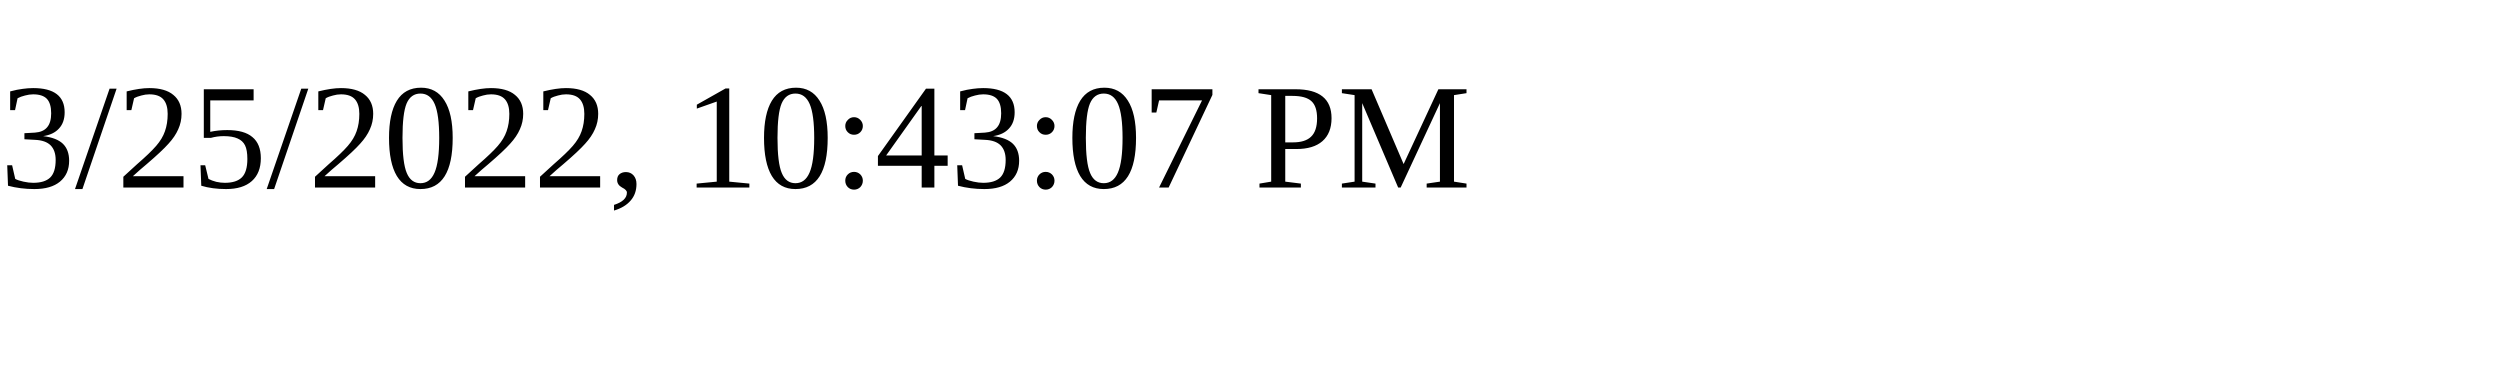
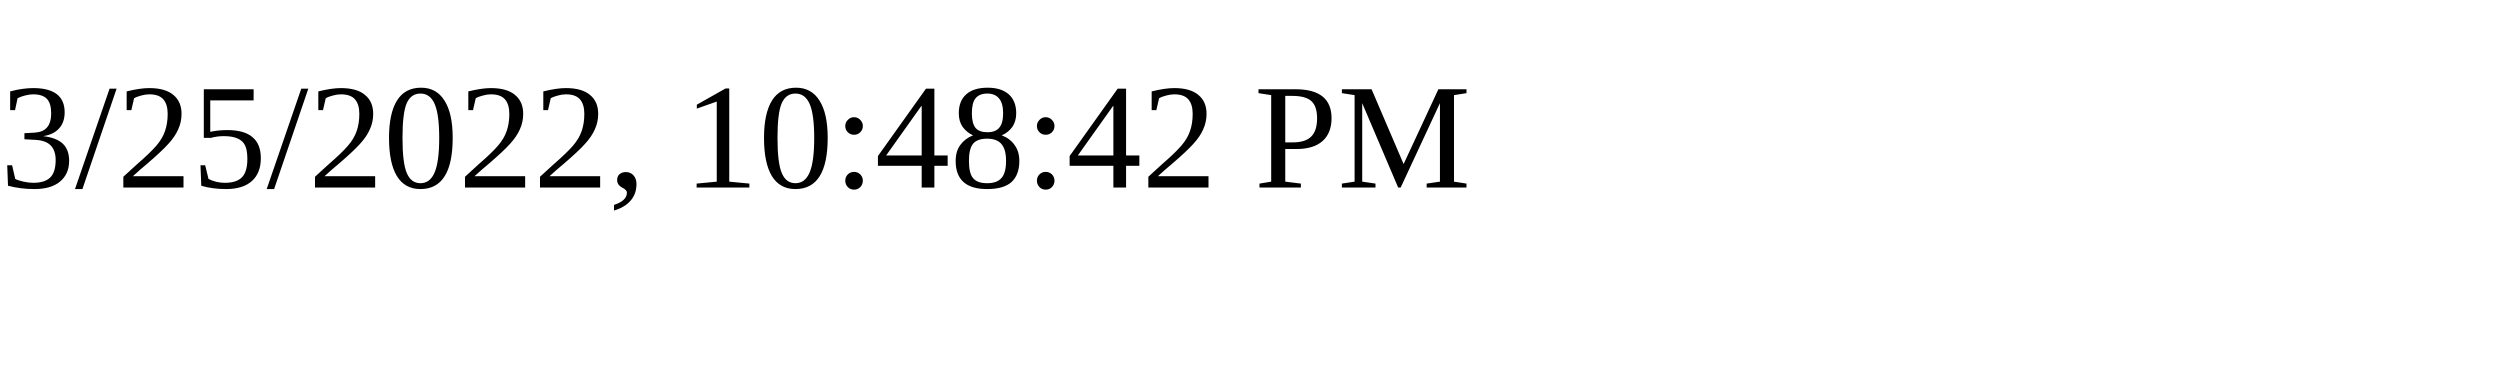
<svg xmlns="http://www.w3.org/2000/svg" height="30" width="200">
-   <text x="0" y="15">3/25/2022, 10:43:07 PM</text>
+   <text x="0" y="15">3/25/2022, 10:48:42 PM</text>
</svg>
